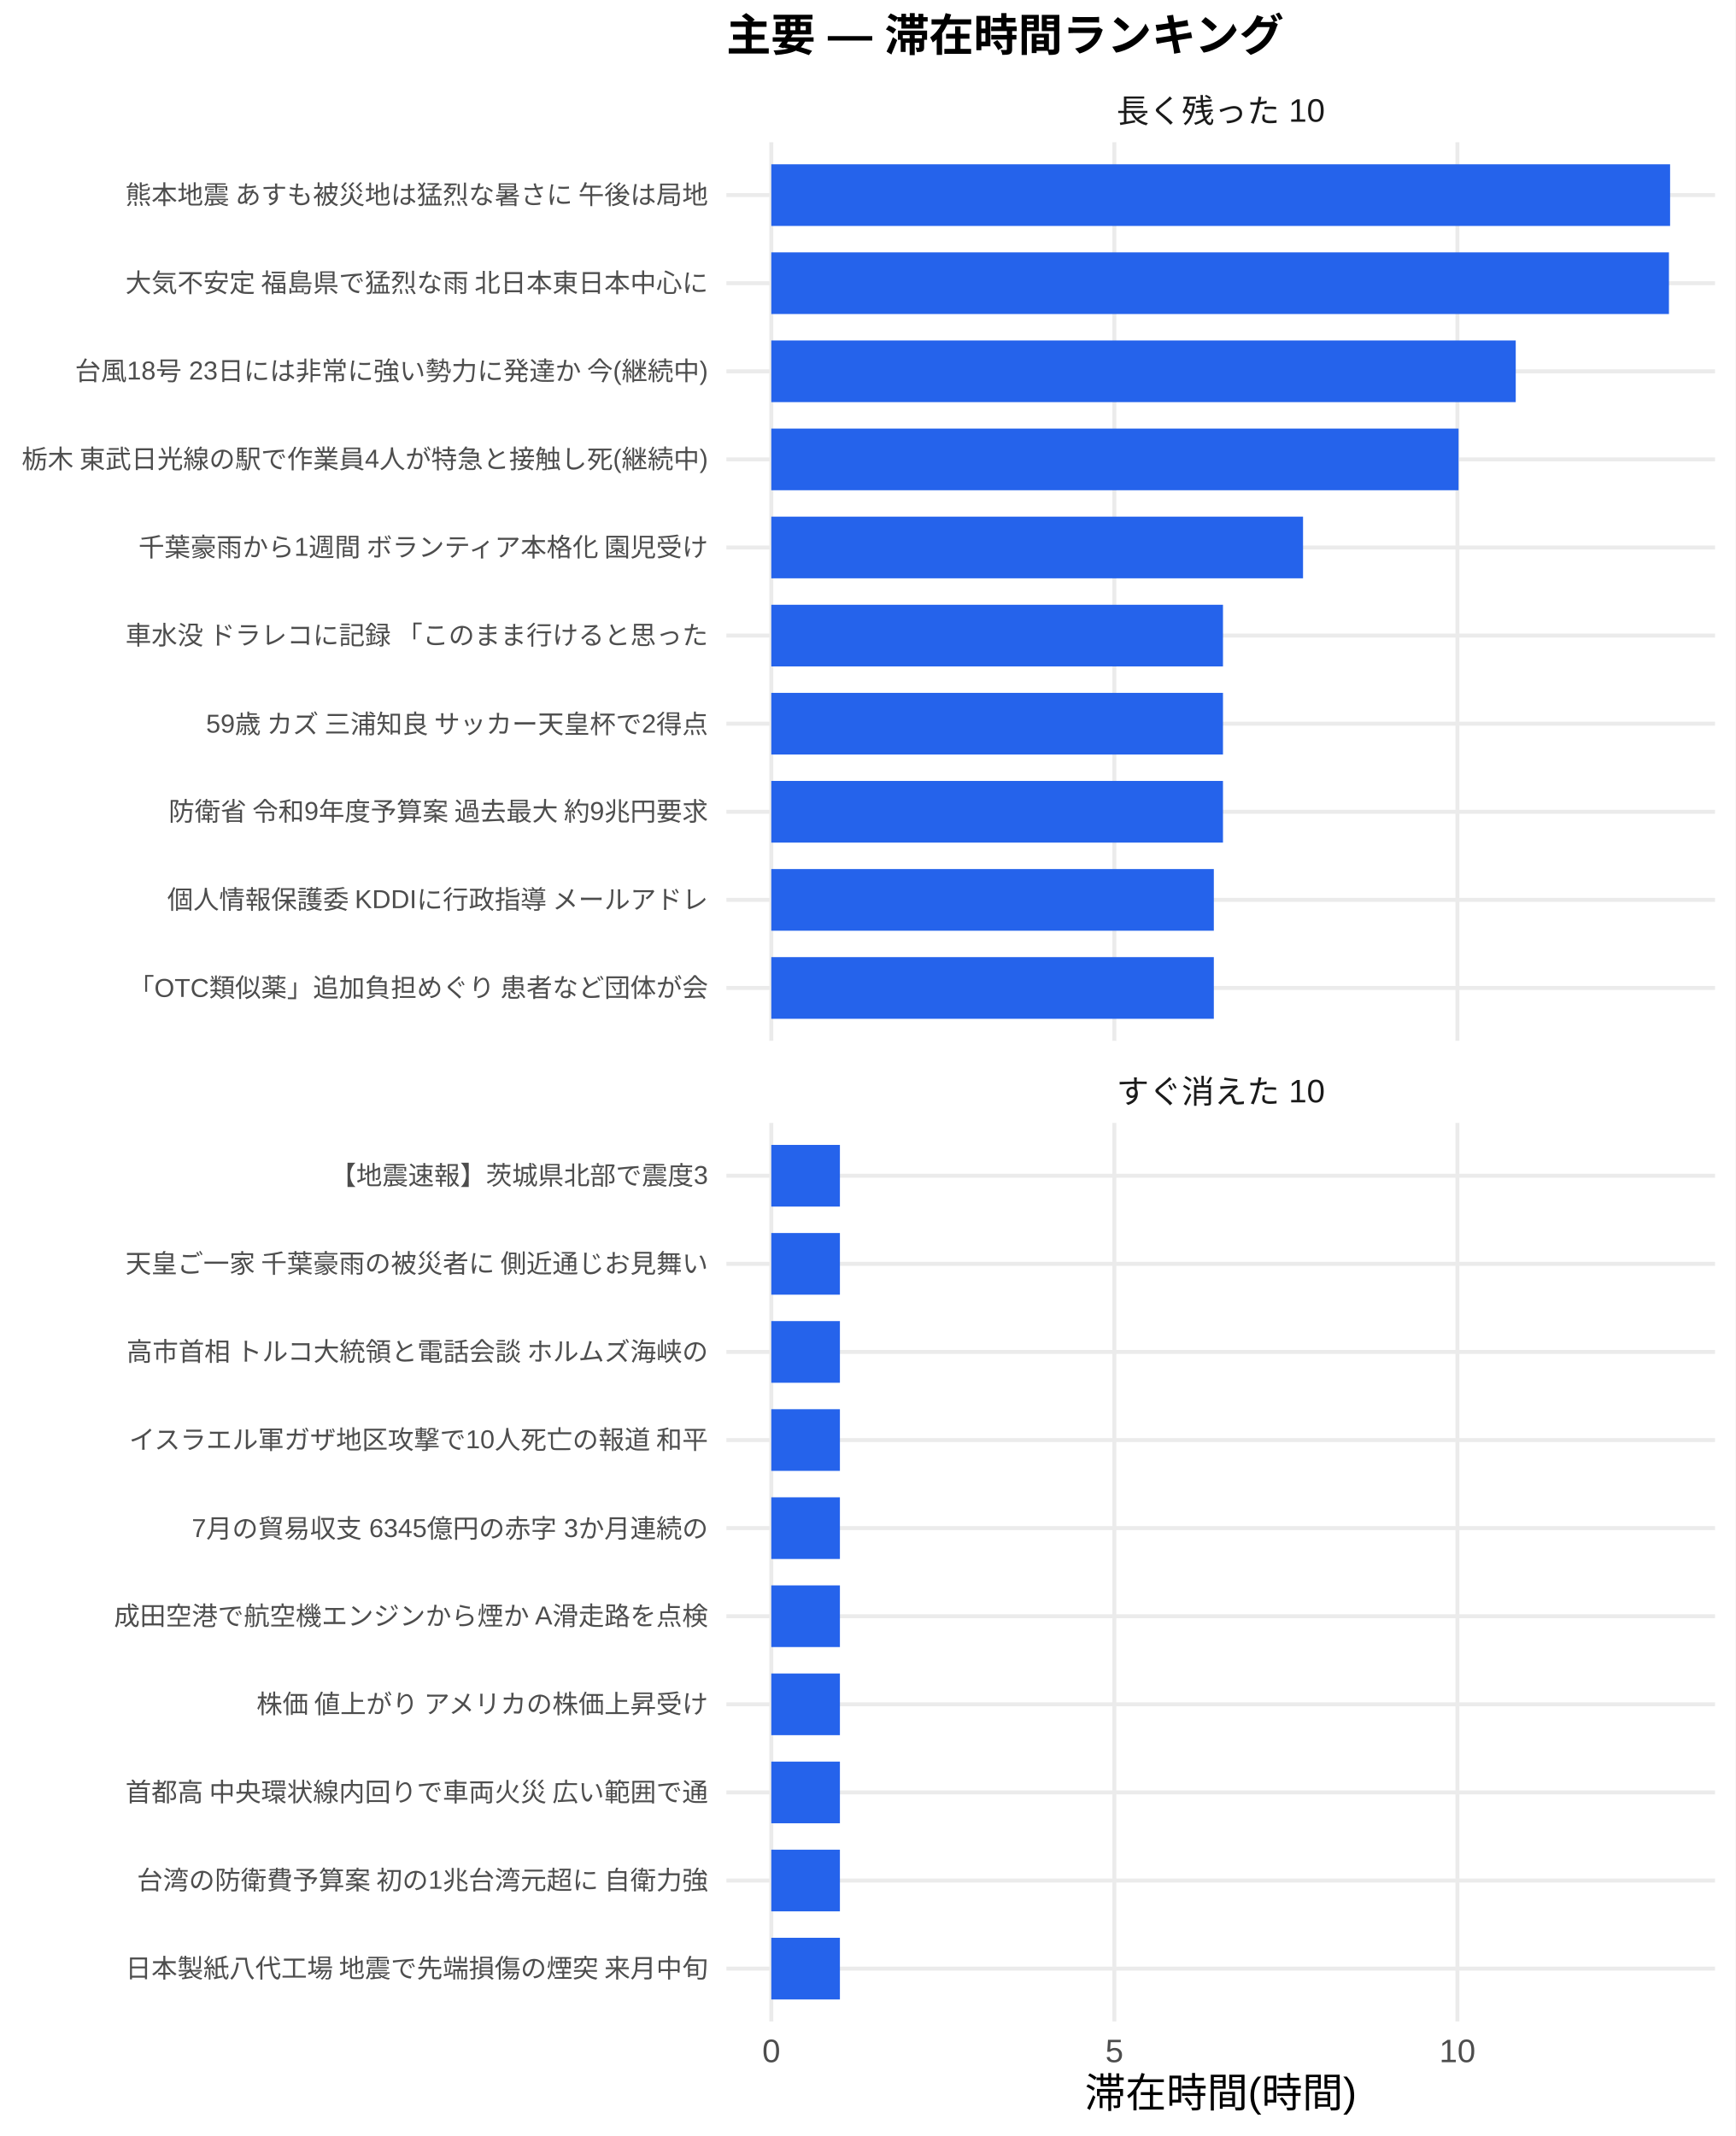
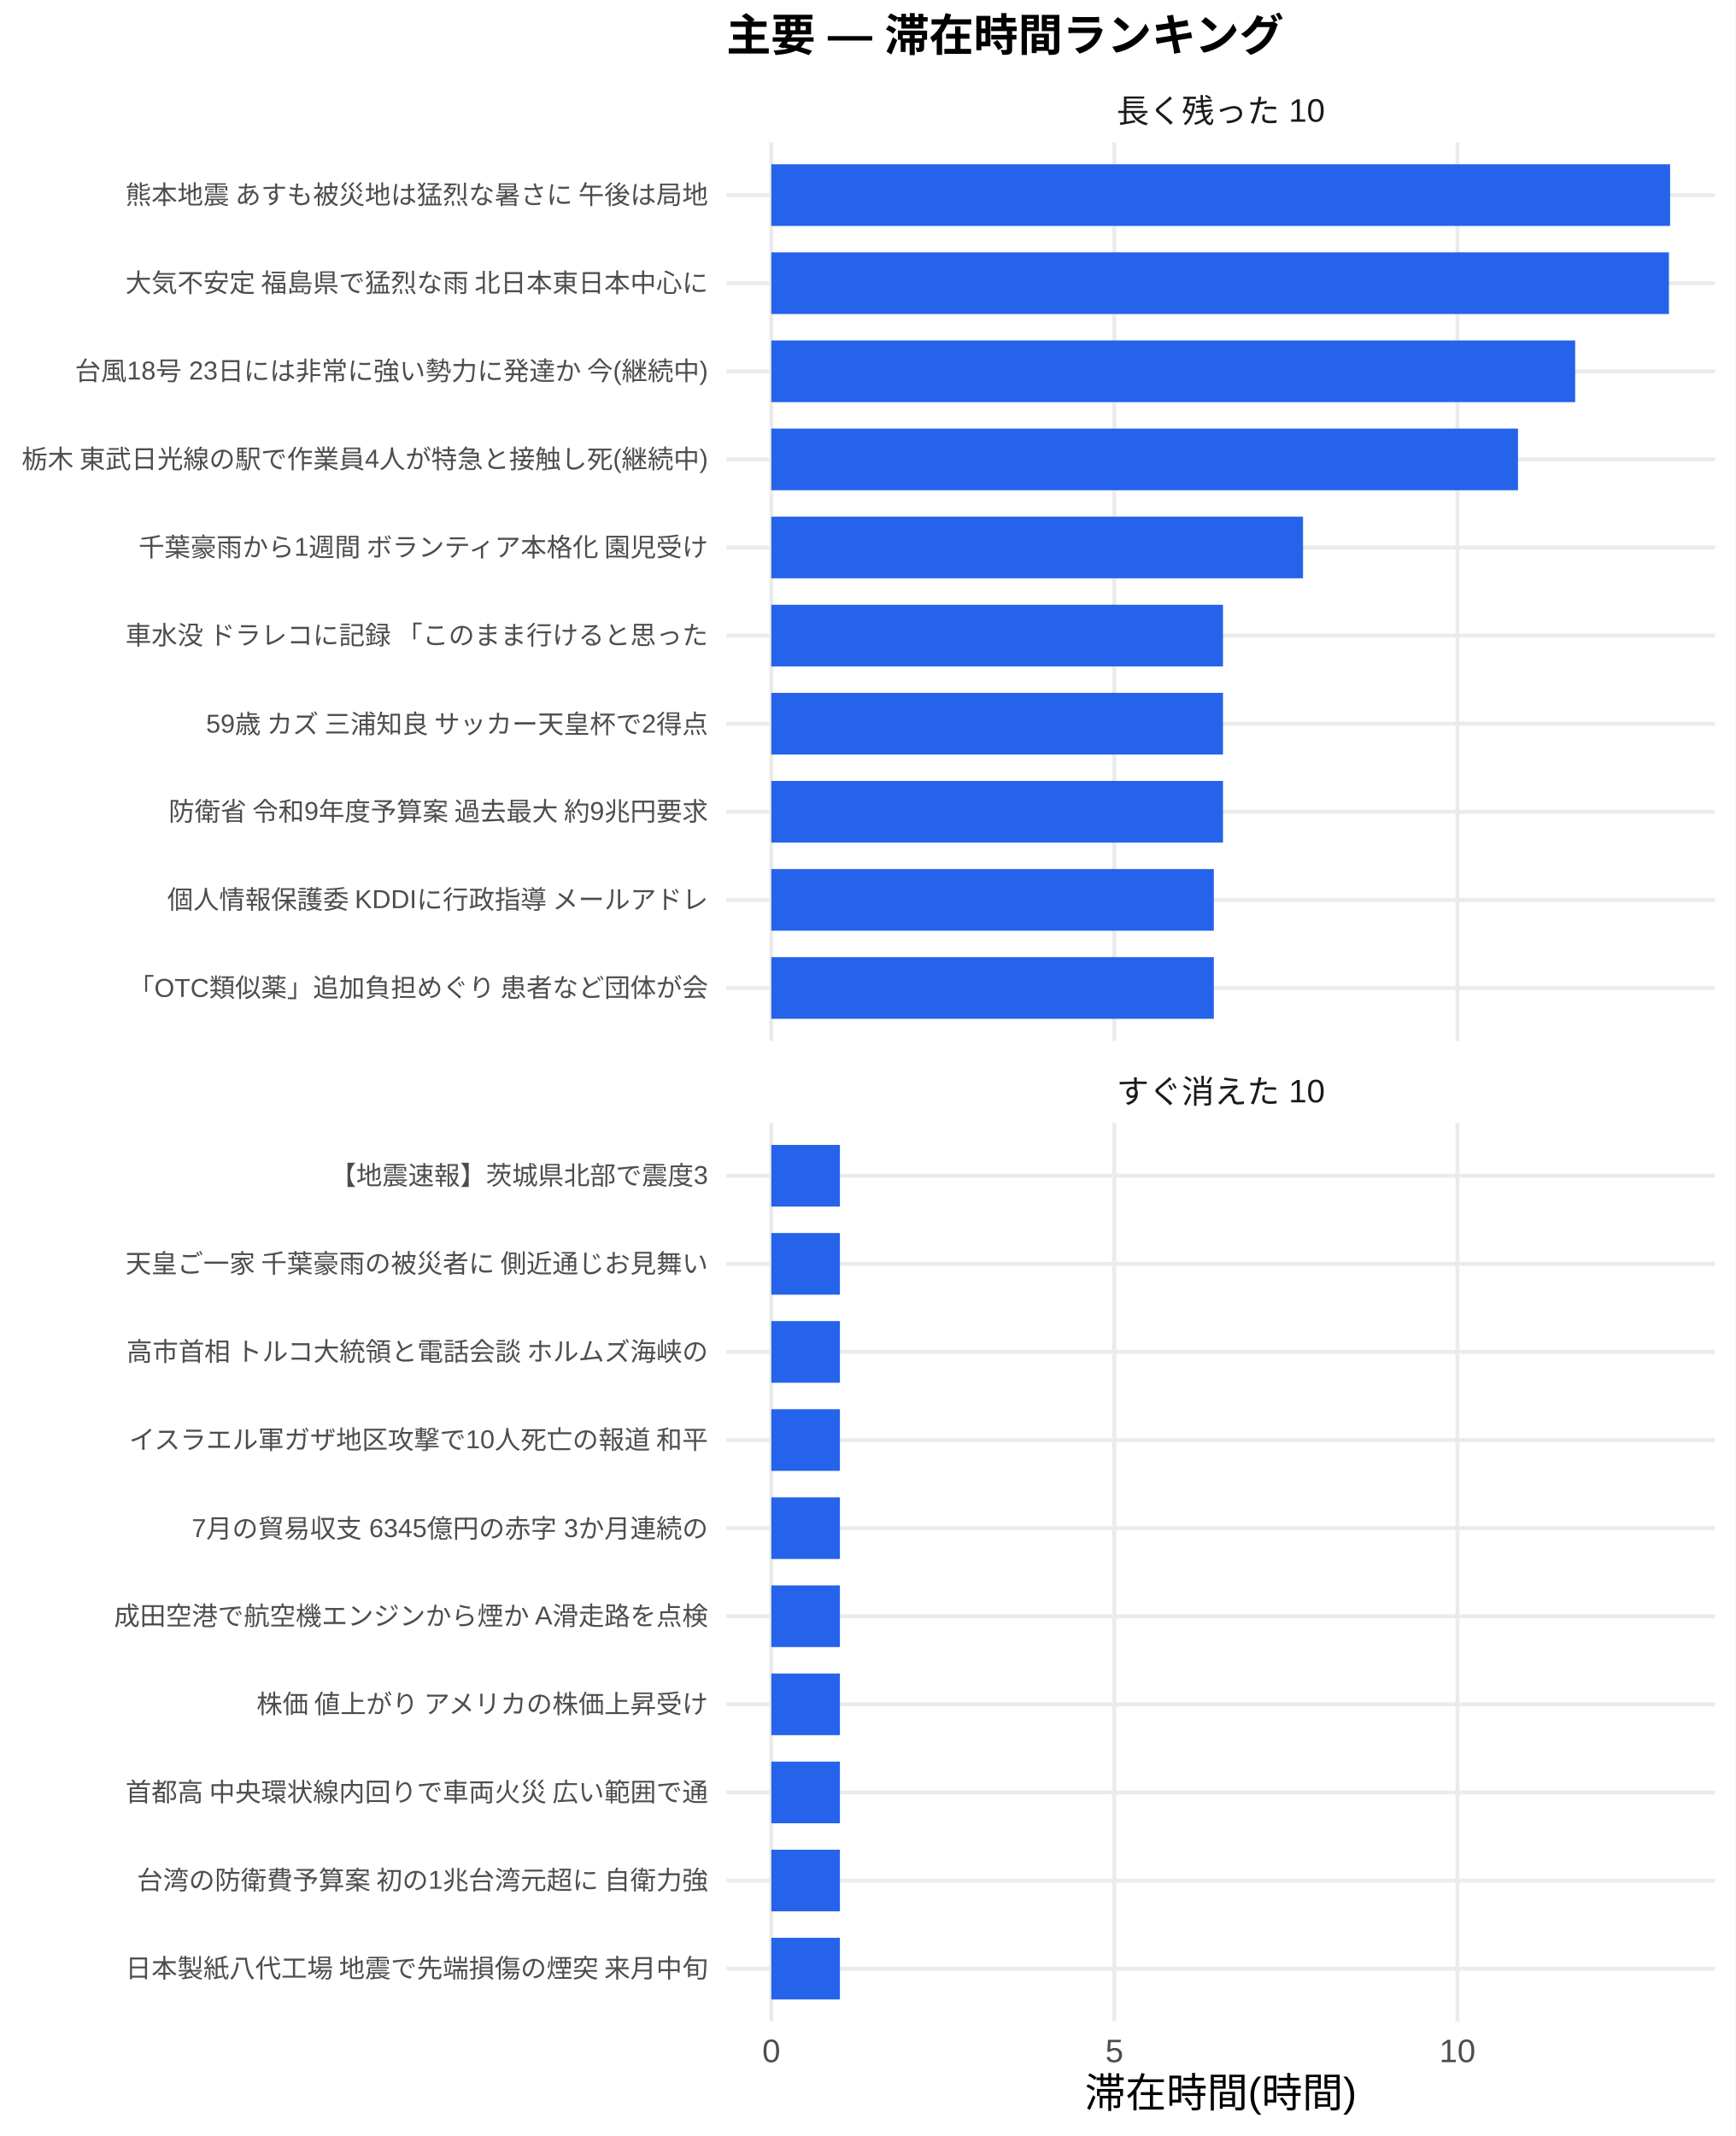
<svg xmlns="http://www.w3.org/2000/svg" width="468.00pt" height="576.00pt" viewBox="0 0 468.00 576.00">
  <g class="svglite">
    <defs>
      <style type="text/css">
    .svglite line, .svglite polyline, .svglite polygon, .svglite path, .svglite rect, .svglite circle {
      fill: none;
      stroke: #000000;
      stroke-linecap: round;
      stroke-linejoin: round;
      stroke-miterlimit: 10.00;
    }
    .svglite text {
      white-space: pre;
    }
    .svglite g.glyphgroup path {
      fill: inherit;
      stroke: none;
    }
  </style>
    </defs>
    <rect width="100%" height="100%" style="stroke: none; fill: #FFFFFF;" />
    <defs>
      <clipPath id="cpMC4wMHw0NjguMDB8MC4wMHw1NzYuMDA=">
        <rect x="0.00" y="0.00" width="468.00" height="576.00" />
      </clipPath>
    </defs>
    <g clip-path="url(#cpMC4wMHw0NjguMDB8MC4wMHw1NzYuMDA=)">
      <rect x="0.00" y="0.00" width="468.00" height="576.00" style="stroke-width: 1.07; stroke: none; fill: #FFFFFF;" />
    </g>
    <defs>
      <clipPath id="cpMTk1LjkwfDQ2Mi41MnwzOC4zNnwyODAuNjc=">
        <rect x="195.90" y="38.36" width="266.63" height="242.31" />
      </clipPath>
    </defs>
    <g clip-path="url(#cpMTk1LjkwfDQ2Mi41MnwzOC4zNnwyODAuNjc=)">
      <polyline points="195.90,266.42 462.52,266.42 " style="stroke-width: 1.07; stroke: #EBEBEB; stroke-linecap: butt;" />
      <polyline points="195.90,242.66 462.52,242.66 " style="stroke-width: 1.07; stroke: #EBEBEB; stroke-linecap: butt;" />
      <polyline points="195.90,218.91 462.52,218.91 " style="stroke-width: 1.07; stroke: #EBEBEB; stroke-linecap: butt;" />
      <polyline points="195.90,195.15 462.52,195.15 " style="stroke-width: 1.07; stroke: #EBEBEB; stroke-linecap: butt;" />
      <polyline points="195.90,171.39 462.52,171.39 " style="stroke-width: 1.07; stroke: #EBEBEB; stroke-linecap: butt;" />
      <polyline points="195.90,147.64 462.52,147.64 " style="stroke-width: 1.07; stroke: #EBEBEB; stroke-linecap: butt;" />
      <polyline points="195.90,123.88 462.52,123.88 " style="stroke-width: 1.07; stroke: #EBEBEB; stroke-linecap: butt;" />
      <polyline points="195.90,100.13 462.52,100.13 " style="stroke-width: 1.07; stroke: #EBEBEB; stroke-linecap: butt;" />
      <polyline points="195.90,76.37 462.52,76.37 " style="stroke-width: 1.07; stroke: #EBEBEB; stroke-linecap: butt;" />
      <polyline points="195.90,52.61 462.52,52.61 " style="stroke-width: 1.07; stroke: #EBEBEB; stroke-linecap: butt;" />
      <polyline points="208.01,280.67 208.01,38.36 " style="stroke-width: 1.07; stroke: #EBEBEB; stroke-linecap: butt;" />
      <polyline points="300.53,280.67 300.53,38.36 " style="stroke-width: 1.07; stroke: #EBEBEB; stroke-linecap: butt;" />
      <polyline points="393.04,280.67 393.04,38.36 " style="stroke-width: 1.07; stroke: #EBEBEB; stroke-linecap: butt;" />
      <rect x="208.01" y="44.30" width="242.39" height="16.63" style="stroke-width: 1.07; stroke: none; stroke-linecap: butt; stroke-linejoin: miter; fill: #2563EB;" />
      <rect x="208.01" y="68.05" width="242.08" height="16.63" style="stroke-width: 1.07; stroke: none; stroke-linecap: butt; stroke-linejoin: miter; fill: #2563EB;" />
-       <rect x="208.01" y="91.81" width="200.76" height="16.63" style="stroke-width: 1.07; stroke: none; stroke-linecap: butt; stroke-linejoin: miter; fill: #2563EB;" />
-       <rect x="208.01" y="115.57" width="185.34" height="16.63" style="stroke-width: 1.07; stroke: none; stroke-linecap: butt; stroke-linejoin: miter; fill: #2563EB;" />
+       <rect x="208.01" y="91.81" width="216.79" height="16.63" style="stroke-width: 1.07; stroke: none; stroke-linecap: butt; stroke-linejoin: miter; fill: #2563EB;" />
+       <rect x="208.01" y="115.57" width="201.37" height="16.63" style="stroke-width: 1.07; stroke: none; stroke-linecap: butt; stroke-linejoin: miter; fill: #2563EB;" />
      <rect x="208.01" y="139.32" width="143.40" height="16.63" style="stroke-width: 1.07; stroke: none; stroke-linecap: butt; stroke-linejoin: miter; fill: #2563EB;" />
      <rect x="208.01" y="163.08" width="121.81" height="16.63" style="stroke-width: 1.07; stroke: none; stroke-linecap: butt; stroke-linejoin: miter; fill: #2563EB;" />
      <rect x="208.01" y="186.84" width="121.81" height="16.63" style="stroke-width: 1.07; stroke: none; stroke-linecap: butt; stroke-linejoin: miter; fill: #2563EB;" />
      <rect x="208.01" y="210.59" width="121.81" height="16.63" style="stroke-width: 1.07; stroke: none; stroke-linecap: butt; stroke-linejoin: miter; fill: #2563EB;" />
      <rect x="208.01" y="234.35" width="119.34" height="16.63" style="stroke-width: 1.07; stroke: none; stroke-linecap: butt; stroke-linejoin: miter; fill: #2563EB;" />
      <rect x="208.01" y="258.10" width="119.34" height="16.63" style="stroke-width: 1.07; stroke: none; stroke-linecap: butt; stroke-linejoin: miter; fill: #2563EB;" />
    </g>
    <g clip-path="url(#cpMC4wMHw0NjguMDB8MC4wMHw1NzYuMDA=)">
</g>
    <defs>
      <clipPath id="cpMTk1LjkwfDQ2Mi41MnwzMDIuODB8NTQ1LjEy">
        <rect x="195.90" y="302.80" width="266.63" height="242.31" />
      </clipPath>
    </defs>
    <g clip-path="url(#cpMTk1LjkwfDQ2Mi41MnwzMDIuODB8NTQ1LjEy)">
      <polyline points="195.90,530.86 462.52,530.86 " style="stroke-width: 1.07; stroke: #EBEBEB; stroke-linecap: butt;" />
      <polyline points="195.90,507.11 462.52,507.11 " style="stroke-width: 1.07; stroke: #EBEBEB; stroke-linecap: butt;" />
      <polyline points="195.90,483.35 462.52,483.35 " style="stroke-width: 1.07; stroke: #EBEBEB; stroke-linecap: butt;" />
      <polyline points="195.90,459.59 462.52,459.59 " style="stroke-width: 1.07; stroke: #EBEBEB; stroke-linecap: butt;" />
      <polyline points="195.90,435.84 462.52,435.84 " style="stroke-width: 1.07; stroke: #EBEBEB; stroke-linecap: butt;" />
      <polyline points="195.90,412.08 462.52,412.08 " style="stroke-width: 1.07; stroke: #EBEBEB; stroke-linecap: butt;" />
      <polyline points="195.90,388.33 462.52,388.33 " style="stroke-width: 1.07; stroke: #EBEBEB; stroke-linecap: butt;" />
      <polyline points="195.90,364.57 462.52,364.57 " style="stroke-width: 1.07; stroke: #EBEBEB; stroke-linecap: butt;" />
      <polyline points="195.90,340.81 462.52,340.81 " style="stroke-width: 1.07; stroke: #EBEBEB; stroke-linecap: butt;" />
      <polyline points="195.90,317.06 462.52,317.06 " style="stroke-width: 1.07; stroke: #EBEBEB; stroke-linecap: butt;" />
      <polyline points="208.01,545.12 208.01,302.80 " style="stroke-width: 1.07; stroke: #EBEBEB; stroke-linecap: butt;" />
      <polyline points="300.53,545.12 300.53,302.80 " style="stroke-width: 1.07; stroke: #EBEBEB; stroke-linecap: butt;" />
      <polyline points="393.04,545.12 393.04,302.80 " style="stroke-width: 1.07; stroke: #EBEBEB; stroke-linecap: butt;" />
      <rect x="208.01" y="308.74" width="18.50" height="16.63" style="stroke-width: 1.07; stroke: none; stroke-linecap: butt; stroke-linejoin: miter; fill: #2563EB;" />
      <rect x="208.01" y="332.50" width="18.50" height="16.63" style="stroke-width: 1.07; stroke: none; stroke-linecap: butt; stroke-linejoin: miter; fill: #2563EB;" />
      <rect x="208.01" y="356.25" width="18.50" height="16.63" style="stroke-width: 1.07; stroke: none; stroke-linecap: butt; stroke-linejoin: miter; fill: #2563EB;" />
      <rect x="208.01" y="380.01" width="18.50" height="16.63" style="stroke-width: 1.07; stroke: none; stroke-linecap: butt; stroke-linejoin: miter; fill: #2563EB;" />
      <rect x="208.01" y="403.77" width="18.50" height="16.63" style="stroke-width: 1.07; stroke: none; stroke-linecap: butt; stroke-linejoin: miter; fill: #2563EB;" />
      <rect x="208.01" y="427.52" width="18.50" height="16.63" style="stroke-width: 1.07; stroke: none; stroke-linecap: butt; stroke-linejoin: miter; fill: #2563EB;" />
      <rect x="208.01" y="451.28" width="18.50" height="16.63" style="stroke-width: 1.07; stroke: none; stroke-linecap: butt; stroke-linejoin: miter; fill: #2563EB;" />
      <rect x="208.01" y="475.04" width="18.50" height="16.63" style="stroke-width: 1.07; stroke: none; stroke-linecap: butt; stroke-linejoin: miter; fill: #2563EB;" />
      <rect x="208.01" y="498.79" width="18.50" height="16.63" style="stroke-width: 1.07; stroke: none; stroke-linecap: butt; stroke-linejoin: miter; fill: #2563EB;" />
      <rect x="208.01" y="522.55" width="18.50" height="16.63" style="stroke-width: 1.07; stroke: none; stroke-linecap: butt; stroke-linejoin: miter; fill: #2563EB;" />
    </g>
    <g clip-path="url(#cpMC4wMHw0NjguMDB8MC4wMHw1NzYuMDA=)">
</g>
    <defs>
      <clipPath id="cpMTk1LjkwfDQ2Mi41MnwyODYuMTV8MzAyLjgw">
        <rect x="195.90" y="286.15" width="266.63" height="16.65" />
      </clipPath>
    </defs>
    <g clip-path="url(#cpMTk1LjkwfDQ2Mi41MnwyODYuMTV8MzAyLjgw)">
      <text x="329.21" y="297.50" text-anchor="middle" style="font-size: 8.80px;fill: #1A1A1A; font-family: &quot;Liberation Sans&quot;;" textLength="56.20px" lengthAdjust="spacingAndGlyphs">すぐ消えた 10</text>
    </g>
    <g clip-path="url(#cpMC4wMHw0NjguMDB8MC4wMHw1NzYuMDA=)">
</g>
    <defs>
      <clipPath id="cpMTk1LjkwfDQ2Mi41MnwyMS43MXwzOC4zNg==">
        <rect x="195.90" y="21.71" width="266.63" height="16.65" />
      </clipPath>
    </defs>
    <g clip-path="url(#cpMTk1LjkwfDQ2Mi41MnwyMS43MXwzOC4zNg==)">
      <text x="329.21" y="33.06" text-anchor="middle" style="font-size: 8.80px;fill: #1A1A1A; font-family: &quot;Liberation Sans&quot;;" textLength="56.20px" lengthAdjust="spacingAndGlyphs">長く残った 10</text>
    </g>
    <g clip-path="url(#cpMC4wMHw0NjguMDB8MC4wMHw1NzYuMDA=)">
      <text x="208.01" y="556.10" text-anchor="middle" style="font-size: 8.80px;fill: #4D4D4D; font-family: &quot;Liberation Sans&quot;;" textLength="4.89px" lengthAdjust="spacingAndGlyphs">0</text>
      <text x="300.53" y="556.10" text-anchor="middle" style="font-size: 8.80px;fill: #4D4D4D; font-family: &quot;Liberation Sans&quot;;" textLength="4.89px" lengthAdjust="spacingAndGlyphs">5</text>
      <text x="393.04" y="556.10" text-anchor="middle" style="font-size: 8.80px;fill: #4D4D4D; font-family: &quot;Liberation Sans&quot;;" textLength="9.78px" lengthAdjust="spacingAndGlyphs">10</text>
      <text x="190.96" y="268.83" text-anchor="end" style="font-size: 7.00px;fill: #4D4D4D; font-family: &quot;Liberation Sans&quot;;" textLength="156.72px" lengthAdjust="spacingAndGlyphs">「OTC類似薬」追加負担めぐり 患者など団体が会</text>
      <text x="190.96" y="245.07" text-anchor="end" style="font-size: 7.00px;fill: #4D4D4D; font-family: &quot;Liberation Sans&quot;;" textLength="146.61px" lengthAdjust="spacingAndGlyphs">個人情報保護委 KDDIに行政指導 メールアドレ</text>
      <text x="190.96" y="221.31" text-anchor="end" style="font-size: 7.00px;fill: #4D4D4D; font-family: &quot;Liberation Sans&quot;;" textLength="146.59px" lengthAdjust="spacingAndGlyphs">防衛省 令和9年度予算案 過去最大 約9兆円要求</text>
      <text x="190.96" y="197.56" text-anchor="end" style="font-size: 7.00px;fill: #4D4D4D; font-family: &quot;Liberation Sans&quot;;" textLength="138.42px" lengthAdjust="spacingAndGlyphs">59歳 カズ 三浦知良 サッカー天皇杯で2得点 </text>
      <text x="190.96" y="173.80" text-anchor="end" style="font-size: 7.00px;fill: #4D4D4D; font-family: &quot;Liberation Sans&quot;;" textLength="157.88px" lengthAdjust="spacingAndGlyphs">車水没 ドラレコに記録 「このまま行けると思った</text>
      <text x="190.96" y="150.05" text-anchor="end" style="font-size: 7.00px;fill: #4D4D4D; font-family: &quot;Liberation Sans&quot;;" textLength="154.77px" lengthAdjust="spacingAndGlyphs">千葉豪雨から1週間 ボランティア本格化 園児受け</text>
      <text x="190.96" y="126.29" text-anchor="end" style="font-size: 7.00px;fill: #4D4D4D; font-family: &quot;Liberation Sans&quot;;" textLength="185.48px" lengthAdjust="spacingAndGlyphs">栃木 東武日光線の駅で作業員4人が特急と接触し死(継続中)</text>
      <text x="190.96" y="102.53" text-anchor="end" style="font-size: 7.00px;fill: #4D4D4D; font-family: &quot;Liberation Sans&quot;;" textLength="171.09px" lengthAdjust="spacingAndGlyphs">台風18号 23日には非常に強い勢力に発達か 今(継続中)</text>
      <text x="190.96" y="78.78" text-anchor="end" style="font-size: 7.00px;fill: #4D4D4D; font-family: &quot;Liberation Sans&quot;;" textLength="157.88px" lengthAdjust="spacingAndGlyphs">大気不安定 福島県で猛烈な雨 北日本東日本中心に</text>
      <text x="190.96" y="55.02" text-anchor="end" style="font-size: 7.00px;fill: #4D4D4D; font-family: &quot;Liberation Sans&quot;;" textLength="157.88px" lengthAdjust="spacingAndGlyphs">熊本地震 あすも被災地は猛烈な暑さに 午後は局地</text>
      <text x="190.96" y="533.27" text-anchor="end" style="font-size: 7.00px;fill: #4D4D4D; font-family: &quot;Liberation Sans&quot;;" textLength="157.88px" lengthAdjust="spacingAndGlyphs">日本製紙八代工場 地震で先端損傷の煙突 来月中旬</text>
      <text x="190.96" y="509.51" text-anchor="end" style="font-size: 7.00px;fill: #4D4D4D; font-family: &quot;Liberation Sans&quot;;" textLength="154.77px" lengthAdjust="spacingAndGlyphs">台湾の防衛費予算案 初の1兆台湾元超に 自衛力強</text>
      <text x="190.96" y="485.76" text-anchor="end" style="font-size: 7.00px;fill: #4D4D4D; font-family: &quot;Liberation Sans&quot;;" textLength="157.88px" lengthAdjust="spacingAndGlyphs">首都高 中央環状線内回りで車両火災 広い範囲で通</text>
      <text x="190.96" y="462.00" text-anchor="end" style="font-size: 7.00px;fill: #4D4D4D; font-family: &quot;Liberation Sans&quot;;" textLength="122.88px" lengthAdjust="spacingAndGlyphs">株価 値上がり アメリカの株価上昇受け</text>
      <text x="190.96" y="438.25" text-anchor="end" style="font-size: 7.00px;fill: #4D4D4D; font-family: &quot;Liberation Sans&quot;;" textLength="160.22px" lengthAdjust="spacingAndGlyphs">成田空港で航空機エンジンから煙か A滑走路を点検</text>
      <text x="190.96" y="414.49" text-anchor="end" style="font-size: 7.00px;fill: #4D4D4D; font-family: &quot;Liberation Sans&quot;;" textLength="139.22px" lengthAdjust="spacingAndGlyphs">7月の貿易収支 6345億円の赤字 3か月連続の</text>
      <text x="190.96" y="390.73" text-anchor="end" style="font-size: 7.00px;fill: #4D4D4D; font-family: &quot;Liberation Sans&quot;;" textLength="156.72px" lengthAdjust="spacingAndGlyphs">イスラエル軍ガザ地区攻撃で10人死亡の報道 和平</text>
      <text x="190.96" y="366.98" text-anchor="end" style="font-size: 7.00px;fill: #4D4D4D; font-family: &quot;Liberation Sans&quot;;" textLength="157.88px" lengthAdjust="spacingAndGlyphs">高市首相 トルコ大統領と電話会談 ホルムズ海峡の</text>
      <text x="190.96" y="343.22" text-anchor="end" style="font-size: 7.00px;fill: #4D4D4D; font-family: &quot;Liberation Sans&quot;;" textLength="157.88px" lengthAdjust="spacingAndGlyphs">天皇ご一家 千葉豪雨の被災者に 側近通じお見舞い</text>
      <text x="190.96" y="319.47" text-anchor="end" style="font-size: 7.00px;fill: #4D4D4D; font-family: &quot;Liberation Sans&quot;;" textLength="101.89px" lengthAdjust="spacingAndGlyphs">【地震速報】茨城県北部で震度3</text>
      <text x="329.21" y="568.24" text-anchor="middle" style="font-size: 11.00px; font-family: &quot;Liberation Sans&quot;;" textLength="73.31px" lengthAdjust="spacingAndGlyphs">滞在時間(時間)</text>
      <text x="195.90" y="13.74" style="font-size: 12.00px; font-weight: bold; font-family: &quot;Liberation Sans&quot;;" textLength="150.66px" lengthAdjust="spacingAndGlyphs">主要 — 滞在時間ランキング</text>
    </g>
  </g>
</svg>
